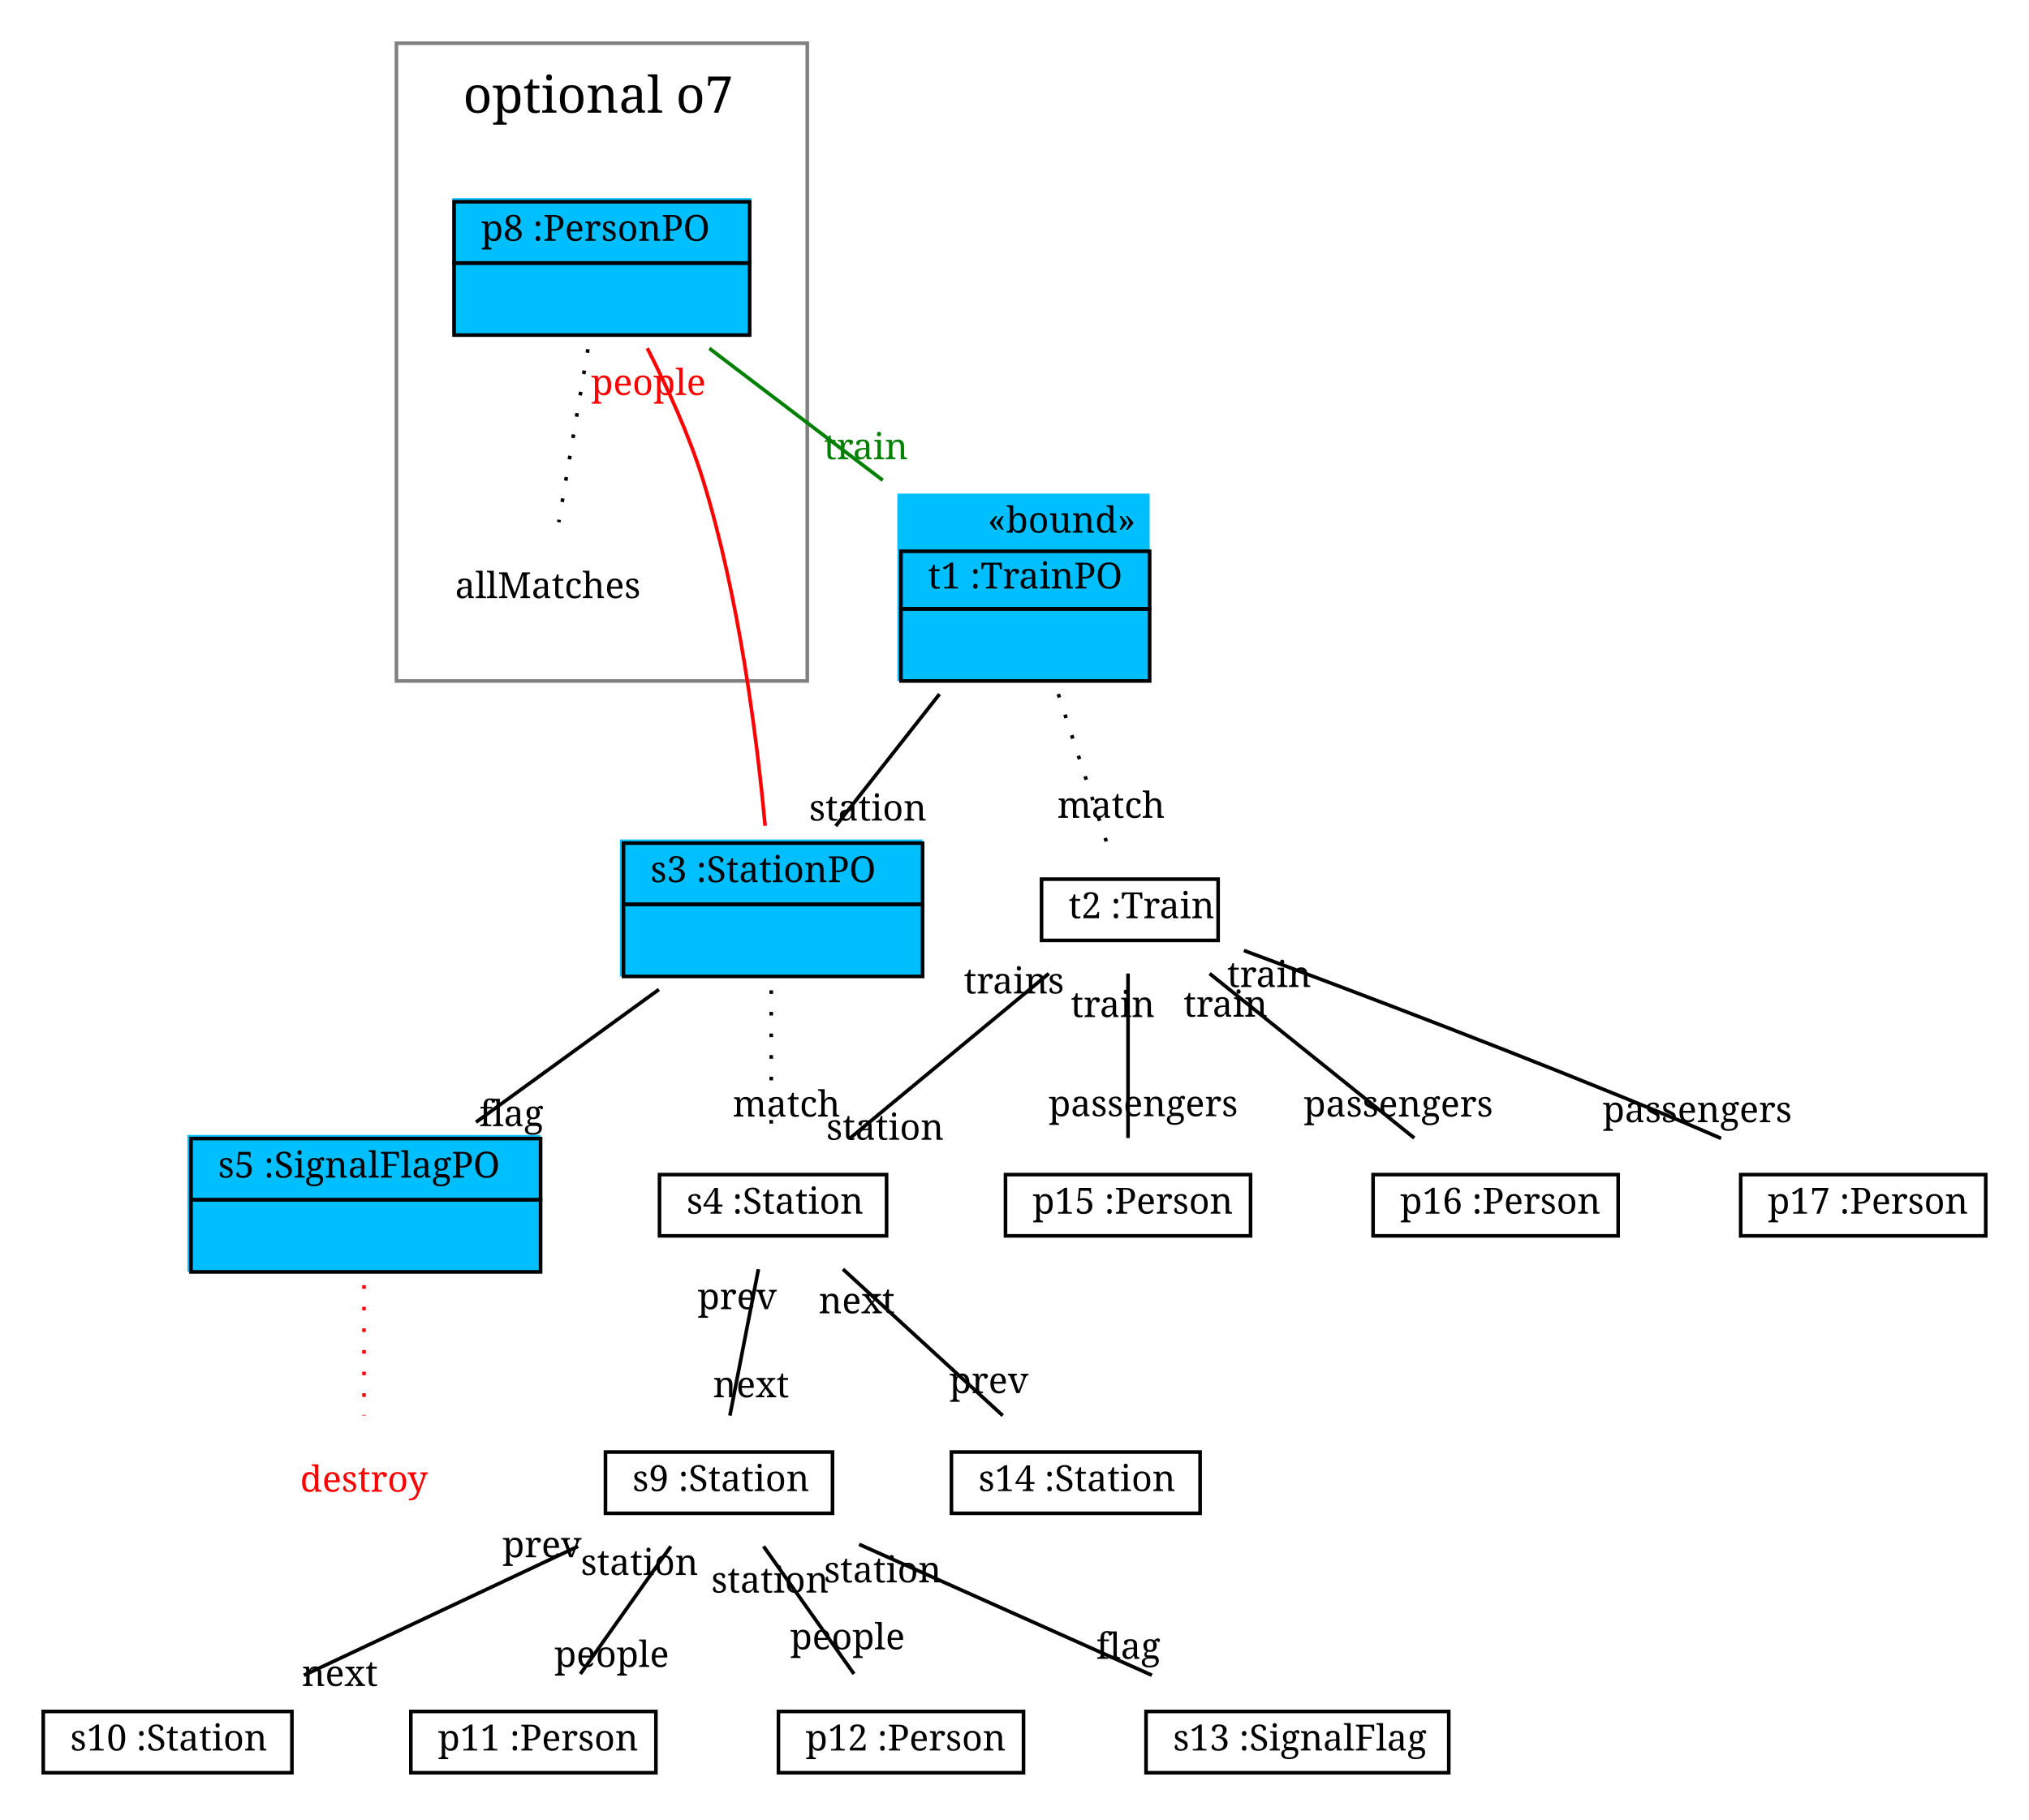
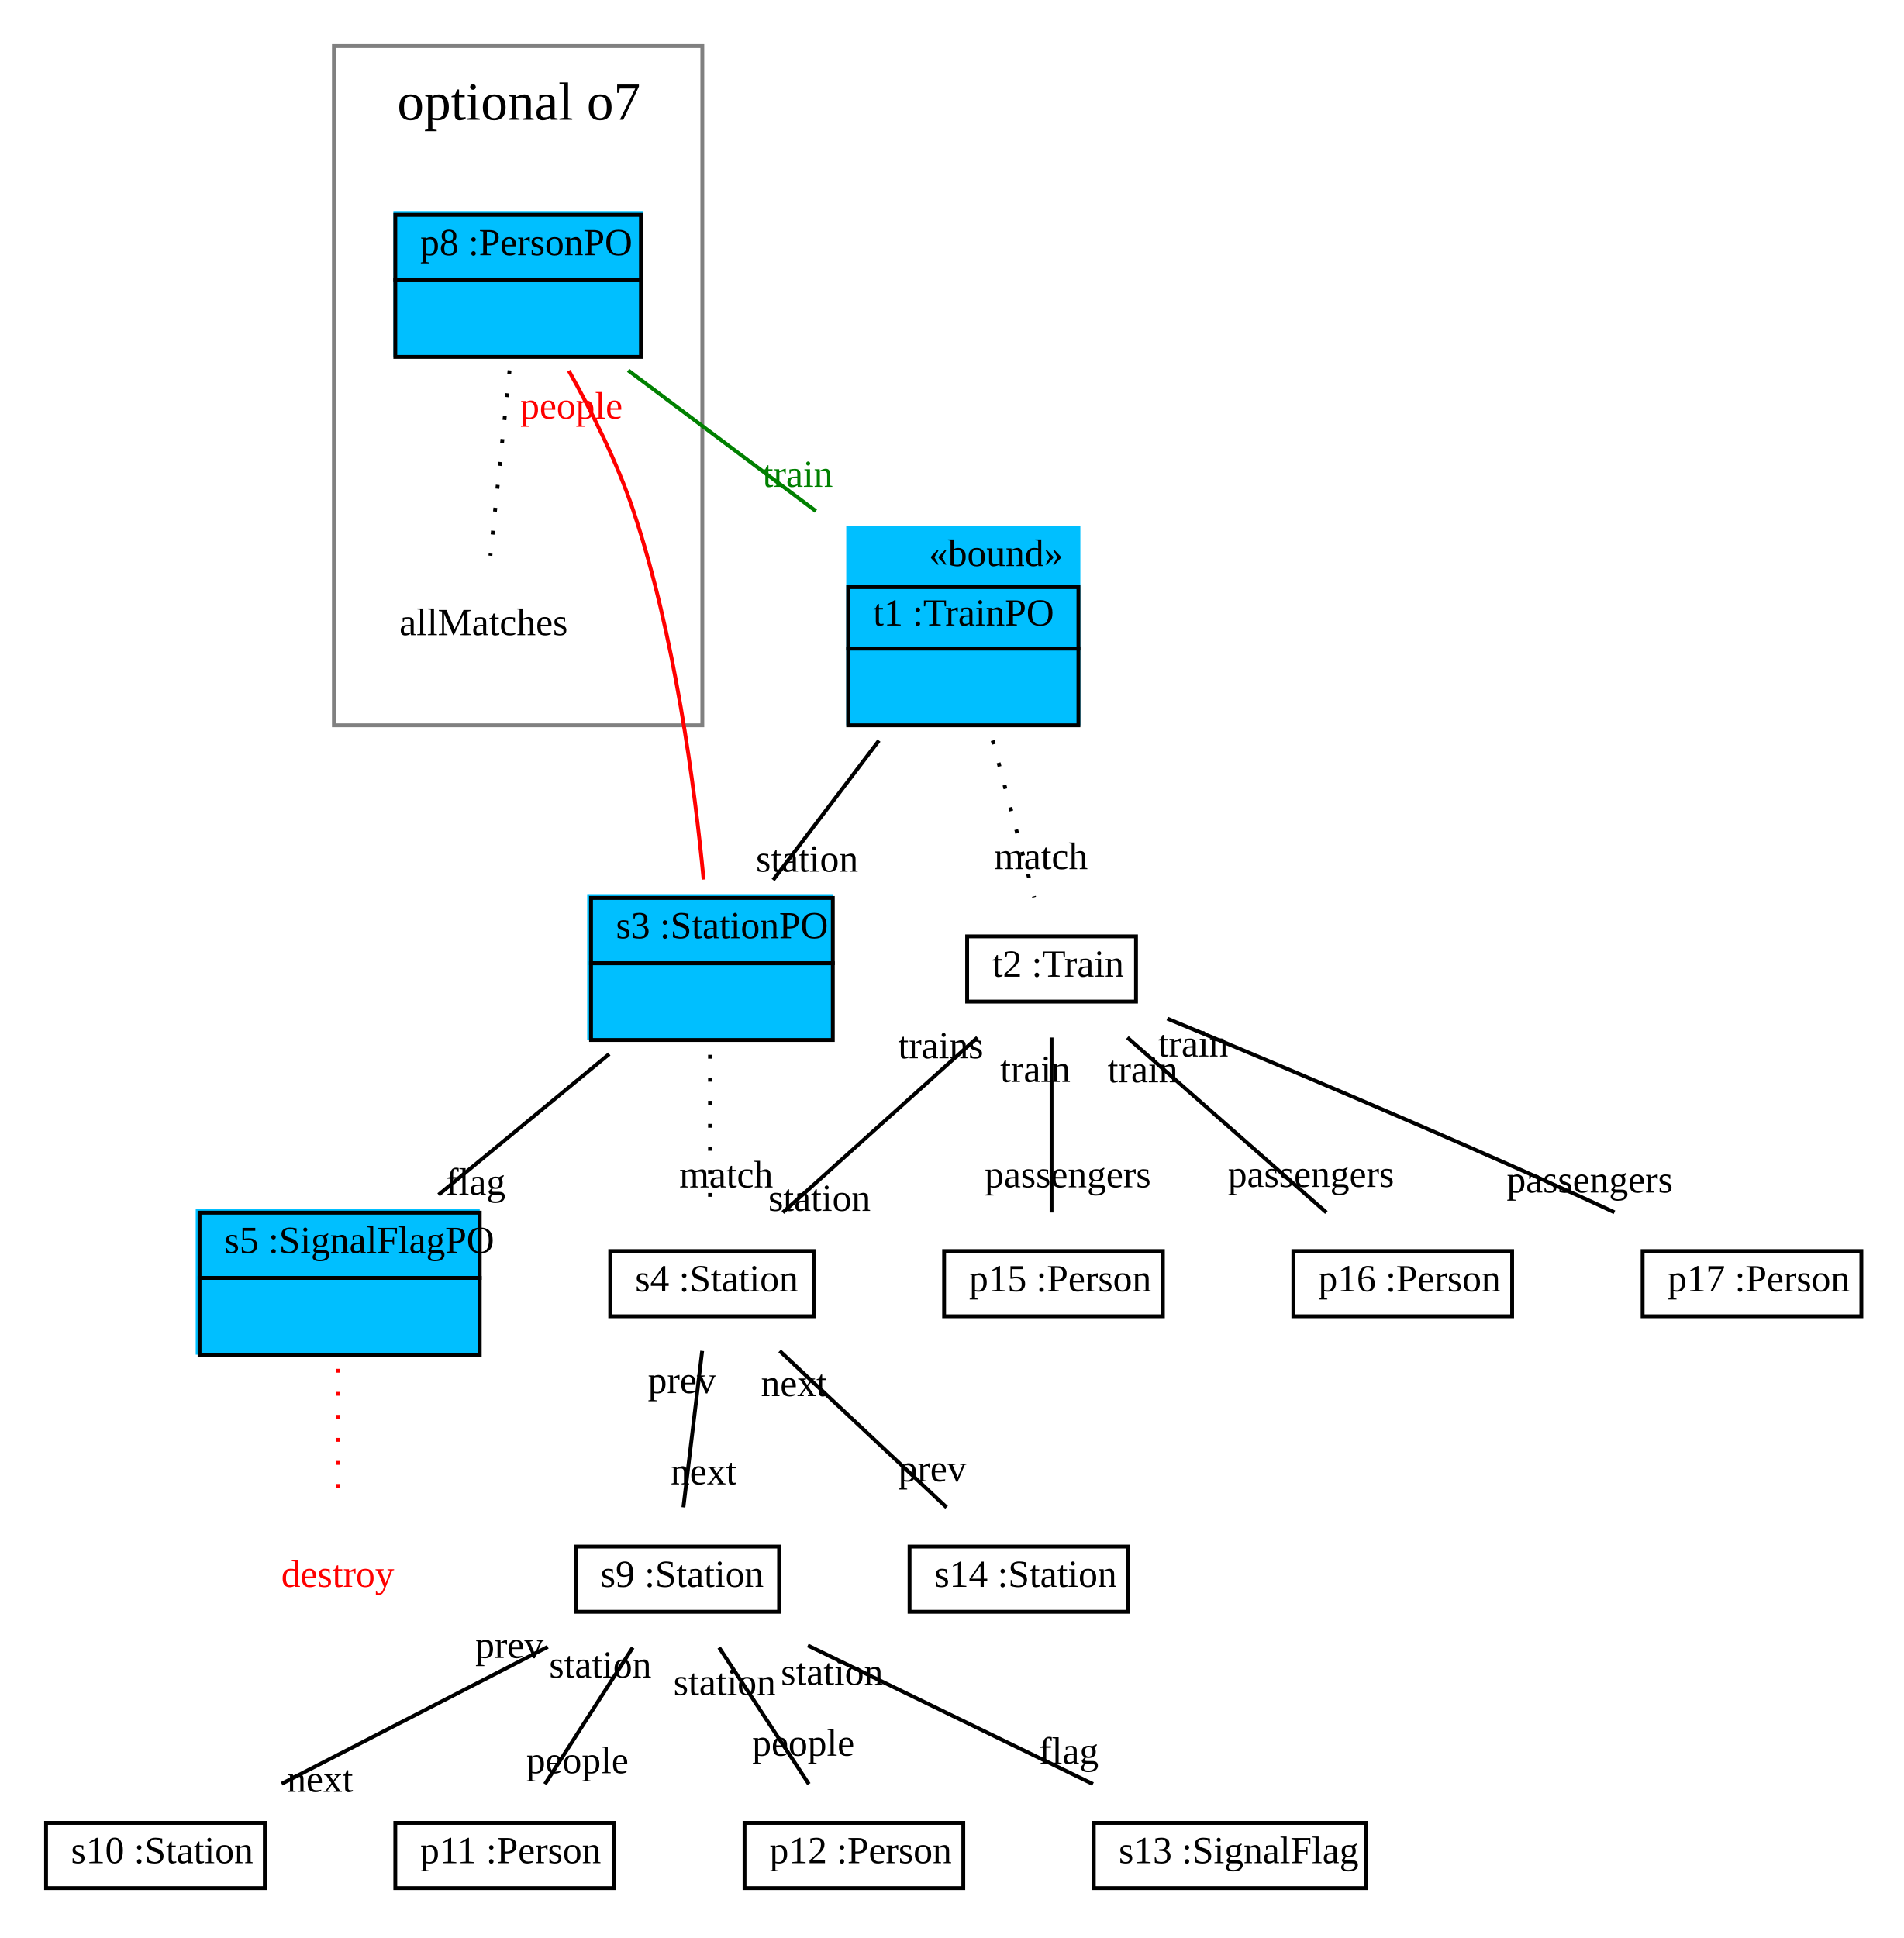
- <svg xmlns="http://www.w3.org/2000/svg" width="563pt" height="505pt" viewBox="0.00 0.00 563.00 505.00">
+ <svg xmlns="http://www.w3.org/2000/svg" width="496pt" height="505pt" viewBox="0.00 0.00 496.00 505.00">
  <g id="graph1" class="graph" transform="scale(1 1) rotate(0) translate(4 501)">
-     <polygon fill="white" stroke="white" points="-4,5 -4,-501 560,-501 560,5 -4,5" />
+     <polygon fill="white" stroke="white" points="-4,5 -4,-501 493,-501 493,5 -4,5" />
    <g id="graph2" class="cluster">
-       <polygon fill="none" stroke="grey" points="106,-312 106,-489 220,-489 220,-312 106,-312" />
-       <text text-anchor="start" x="124.5" y="-469.733" font-family="Times Roman,serif" font-size="14.00">optional o7</text>
+       <polygon fill="none" stroke="grey" points="83,-312 83,-489 179,-489 179,-312 83,-312" />
+       <text text-anchor="start" x="99.5" y="-469.8" font-family="Times New Roman,serif" font-size="14.00">optional o7</text>
    </g>
    <g id="node1" class="node">
-       <polygon fill="deepskyblue" stroke="deepskyblue" points="245.5,-312.5 245.5,-363.5 314.5,-363.5 314.5,-312.5 245.5,-312.5" />
-       <text text-anchor="start" x="270" y="-353.167" font-family="Times Roman,serif" font-size="10.00">«bound»</text>
-       <polygon fill="none" stroke="black" points="246,-332 246,-348 315,-348 315,-332 246,-332" />
-       <text text-anchor="start" x="249.5" y="-337.667" font-family="Times Roman,serif" font-size="10.00"> </text>
-       <text text-anchor="start" x="253.5" y="-337.667" font-family="Times Roman,serif" font-size="10.00"> t1 :TrainPO </text>
-       <polygon fill="none" stroke="black" points="246,-312 246,-332 315,-332 315,-312 246,-312" />
-       <text text-anchor="start" x="277" y="-319.667" font-family="Times Roman,serif" font-size="10.00">  </text>
+       <polygon fill="deepskyblue" stroke="deepskyblue" points="217,-312.5 217,-363.5 277,-363.5 277,-312.5 217,-312.5" />
+       <text text-anchor="start" x="238" y="-353.5" font-family="Times New Roman,serif" font-size="10.00">«bound»</text>
+       <polygon fill="none" stroke="black" points="217,-332 217,-348 277,-348 277,-332 217,-332" />
+       <text text-anchor="start" x="220.5" y="-338" font-family="Times New Roman,serif" font-size="10.00"> </text>
+       <text text-anchor="start" x="223.5" y="-338" font-family="Times New Roman,serif" font-size="10.00"> t1 :TrainPO </text>
+       <polygon fill="none" stroke="black" points="217,-312 217,-332 277,-332 277,-312 217,-312" />
+       <text text-anchor="start" x="244.5" y="-320" font-family="Times New Roman,serif" font-size="10.00">  </text>
    </g>
    <g id="node2" class="node">
-       <polygon fill="deepskyblue" stroke="deepskyblue" points="168.5,-230.5 168.5,-267.5 251.5,-267.5 251.5,-230.5 168.5,-230.5" />
-       <polygon fill="none" stroke="black" points="169,-250 169,-267 252,-267 252,-250 169,-250" />
-       <text text-anchor="start" x="172.5" y="-256.167" font-family="Times Roman,serif" font-size="10.00"> </text>
-       <text text-anchor="start" x="176.5" y="-256.167" font-family="Times Roman,serif" font-size="10.00"> s3 :StationPO </text>
-       <polygon fill="none" stroke="black" points="169,-230 169,-250 252,-250 252,-230 169,-230" />
-       <text text-anchor="start" x="207" y="-237.667" font-family="Times Roman,serif" font-size="10.00">  </text>
+       <polygon fill="deepskyblue" stroke="deepskyblue" points="149.5,-230.5 149.5,-267.5 212.5,-267.5 212.5,-230.5 149.5,-230.5" />
+       <polygon fill="none" stroke="black" points="150,-250 150,-267 213,-267 213,-250 150,-250" />
+       <text text-anchor="start" x="153.5" y="-256.5" font-family="Times New Roman,serif" font-size="10.00"> </text>
+       <text text-anchor="start" x="156.5" y="-256.5" font-family="Times New Roman,serif" font-size="10.00"> s3 :StationPO </text>
+       <polygon fill="none" stroke="black" points="150,-230 150,-250 213,-250 213,-230 150,-230" />
+       <text text-anchor="start" x="179" y="-238" font-family="Times New Roman,serif" font-size="10.00">  </text>
    </g>
    <g id="edge11" class="edge">
-       <path fill="none" stroke="black" d="M256.691,-308.364C247.305,-296.431 236.652,-282.885 227.893,-271.75" />
-       <text text-anchor="middle" x="236.818" y="-273.261" font-family="Times Roman,serif" font-size="10.00">station</text>
+       <path fill="none" stroke="black" d="M225.023,-308.03C216.023,-296.167 205.788,-282.675 197.452,-271.687" />
+       <text text-anchor="middle" x="206.297" y="-273.854" font-family="Times New Roman,serif" font-size="10.00">station</text>
    </g>
    <g id="node8" class="node">
-       <polygon fill="none" stroke="black" points="285,-240 285,-257 334,-257 334,-240 285,-240" />
-       <text text-anchor="start" x="288.5" y="-246.167" font-family="Times Roman,serif" font-size="10.00"> </text>
-       <text text-anchor="start" x="292.5" y="-246.167" font-family="Times Roman,serif" font-size="10.00">t2 :Train</text>
+       <polygon fill="none" stroke="black" points="248,-240 248,-257 292,-257 292,-240 248,-240" />
+       <text text-anchor="start" x="251.5" y="-246.5" font-family="Times New Roman,serif" font-size="10.00"> </text>
+       <text text-anchor="start" x="254.5" y="-246.5" font-family="Times New Roman,serif" font-size="10.00">t2 :Train</text>
    </g>
    <g id="edge3" class="edge">
-       <path fill="none" stroke="black" stroke-dasharray="1,5" d="M289.657,-308.364C294.105,-294.711 299.241,-278.949 303.102,-267.099" />
-       <text text-anchor="middle" x="304.313" y="-274.026" font-family="Times Roman,serif" font-size="10.00">match</text>
+       <path fill="none" stroke="black" stroke-dasharray="1,5" d="M254.659,-308.03C258.239,-294.486 262.381,-278.819 265.458,-267.18" />
+       <text text-anchor="middle" x="267.227" y="-274.522" font-family="Times New Roman,serif" font-size="10.00">match</text>
    </g>
    <g id="node3" class="node">
-       <polygon fill="deepskyblue" stroke="deepskyblue" points="48.5,-148.5 48.5,-185.5 145.5,-185.5 145.5,-148.5 48.5,-148.5" />
-       <polygon fill="none" stroke="black" points="49,-168 49,-185 146,-185 146,-168 49,-168" />
-       <text text-anchor="start" x="52.5" y="-174.167" font-family="Times Roman,serif" font-size="10.00"> </text>
-       <text text-anchor="start" x="56.5" y="-174.167" font-family="Times Roman,serif" font-size="10.00"> s5 :SignalFlagPO </text>
-       <polygon fill="none" stroke="black" points="49,-148 49,-168 146,-168 146,-148 49,-148" />
-       <text text-anchor="start" x="94" y="-155.667" font-family="Times Roman,serif" font-size="10.00">  </text>
+       <polygon fill="deepskyblue" stroke="deepskyblue" points="47.5,-148.5 47.5,-185.5 120.5,-185.5 120.5,-148.5 47.5,-148.5" />
+       <polygon fill="none" stroke="black" points="48,-168 48,-185 121,-185 121,-168 48,-168" />
+       <text text-anchor="start" x="51.5" y="-174.5" font-family="Times New Roman,serif" font-size="10.00"> </text>
+       <text text-anchor="start" x="54.5" y="-174.5" font-family="Times New Roman,serif" font-size="10.00"> s5 :SignalFlagPO </text>
+       <polygon fill="none" stroke="black" points="48,-148 48,-168 121,-168 121,-148 48,-148" />
+       <text text-anchor="start" x="82" y="-156" font-family="Times New Roman,serif" font-size="10.00">  </text>
    </g>
    <g id="edge13" class="edge">
-       <path fill="none" stroke="black" d="M178.823,-226.376C163.014,-214.904 143.87,-201.012 128.075,-189.55" />
-       <text text-anchor="middle" x="137.892" y="-188.453" font-family="Times Roman,serif" font-size="10.00">flag</text>
+       <path fill="none" stroke="black" d="M154.75,-226.351C140.948,-214.967 124.076,-201.052 110.271,-189.666" />
+       <text text-anchor="middle" x="119.951" y="-189.673" font-family="Times New Roman,serif" font-size="10.00">flag</text>
    </g>
    <g id="node6" class="node">
-       <polygon fill="deepskyblue" stroke="deepskyblue" points="122,-408.5 122,-445.5 204,-445.5 204,-408.5 122,-408.5" />
-       <polygon fill="none" stroke="black" points="122,-428 122,-445 204,-445 204,-428 122,-428" />
-       <text text-anchor="start" x="125.5" y="-434.167" font-family="Times Roman,serif" font-size="10.00"> </text>
-       <text text-anchor="start" x="129.5" y="-434.167" font-family="Times Roman,serif" font-size="10.00"> p8 :PersonPO </text>
-       <polygon fill="none" stroke="black" points="122,-408 122,-428 204,-428 204,-408 122,-408" />
-       <text text-anchor="start" x="159.5" y="-415.667" font-family="Times Roman,serif" font-size="10.00">  </text>
+       <polygon fill="deepskyblue" stroke="deepskyblue" points="99,-408.5 99,-445.5 163,-445.5 163,-408.5 99,-408.5" />
+       <polygon fill="none" stroke="black" points="99,-428 99,-445 163,-445 163,-428 99,-428" />
+       <text text-anchor="start" x="102.5" y="-434.5" font-family="Times New Roman,serif" font-size="10.00"> </text>
+       <text text-anchor="start" x="105.5" y="-434.5" font-family="Times New Roman,serif" font-size="10.00"> p8 :PersonPO </text>
+       <polygon fill="none" stroke="black" points="99,-408 99,-428 163,-428 163,-408 99,-408" />
+       <text text-anchor="start" x="128.5" y="-416" font-family="Times New Roman,serif" font-size="10.00">  </text>
    </g>
    <g id="edge15" class="edge">
-       <path fill="none" stroke="red" d="M208.299,-271.808C206.042,-296.091 201.101,-335.428 191,-368 187.138,-380.454 181.095,-393.624 175.611,-404.355" />
-       <text text-anchor="middle" x="175.92" y="-391.36" font-family="Times Roman,serif" font-size="10.00" fill="red">people</text>
+       <path fill="none" stroke="red" d="M179.336,-271.805C177.036,-295.864 171.87,-335.485 161,-368 156.795,-380.58 150.167,-393.776 144.209,-404.397" />
+       <text text-anchor="middle" x="144.9" y="-391.921" font-family="Times New Roman,serif" font-size="10.00" fill="red">people</text>
    </g>
    <g id="node9" class="node">
-       <polygon fill="none" stroke="black" points="179,-158 179,-175 242,-175 242,-158 179,-158" />
-       <text text-anchor="start" x="182.5" y="-164.167" font-family="Times Roman,serif" font-size="10.00"> </text>
-       <text text-anchor="start" x="186.5" y="-164.167" font-family="Times Roman,serif" font-size="10.00">s4 :Station</text>
+       <polygon fill="none" stroke="black" points="155,-158 155,-175 208,-175 208,-158 155,-158" />
+       <text text-anchor="start" x="158.5" y="-164.5" font-family="Times New Roman,serif" font-size="10.00"> </text>
+       <text text-anchor="start" x="161.5" y="-164.5" font-family="Times New Roman,serif" font-size="10.00">s4 :Station</text>
    </g>
    <g id="edge5" class="edge">
-       <path fill="none" stroke="black" stroke-dasharray="1,5" d="M210,-226.158C210,-213.174 210,-197.144 210,-185.048" />
-       <text text-anchor="middle" x="214.226" y="-191.111" font-family="Times Roman,serif" font-size="10.00">match</text>
+       <path fill="none" stroke="black" stroke-dasharray="1,5" d="M181,-226.14C181,-213.186 181,-197.013 181,-185.015" />
+       <text text-anchor="middle" x="185.226" y="-191.578" font-family="Times New Roman,serif" font-size="10.00">match</text>
    </g>
    <g id="node4" class="node">
-       <text text-anchor="middle" x="97" y="-87" font-family="Times Roman,serif" font-size="10.00" fill="red">destroy</text>
+       <text text-anchor="middle" x="84" y="-87.5" font-family="Times New Roman,serif" font-size="10.00" fill="red">destroy</text>
    </g>
    <g id="edge7" class="edge">
-       <path fill="none" stroke="red" stroke-dasharray="1,5" d="M97,-144.314C97,-132.78 97,-118.954 97,-108.138" />
+       <path fill="none" stroke="red" stroke-dasharray="1,5" d="M84,-144.307C84,-132.886 84,-119.07 84,-108.366" />
    </g>
    <g id="edge17" class="edge">
-       <path fill="none" stroke="green" d="M192.827,-404.311C207.451,-393.187 225.251,-379.647 240.944,-367.709" />
-       <text text-anchor="middle" x="236.289" y="-373.56" font-family="Times Roman,serif" font-size="10.00" fill="green">train</text>
+       <path fill="none" stroke="green" d="M159.674,-404.494C174.434,-393.424 192.633,-379.775 208.59,-367.807" />
+       <text text-anchor="middle" x="203.875" y="-374.126" font-family="Times New Roman,serif" font-size="10.00" fill="green">train</text>
    </g>
    <g id="node7" class="node">
-       <text text-anchor="middle" x="148" y="-335" font-family="Times Roman,serif" font-size="10.00">allMatches</text>
+       <text text-anchor="middle" x="122" y="-335.5" font-family="Times New Roman,serif" font-size="10.00">allMatches</text>
    </g>
    <g id="edge9" class="edge">
-       <path fill="none" stroke="black" stroke-dasharray="1,5" d="M159.137,-404.08C156.62,-389.144 153.381,-369.928 151.046,-356.072" />
+       <path fill="none" stroke="black" stroke-dasharray="1,5" d="M128.775,-404.494C127.234,-389.6 125.211,-370.037 123.777,-356.182" />
    </g>
    <g id="edge19" class="edge">
-       <path fill="none" stroke="black" d="M287.029,-230.802C270.623,-217.213 248.301,-198.724 231.91,-185.148" />
-       <text text-anchor="middle" x="241.585" y="-184.674" font-family="Times Roman,serif" font-size="10.00">station</text>
-       <text text-anchor="middle" x="277.353" y="-225.275" font-family="Times Roman,serif" font-size="10.00">trains</text>
+       <path fill="none" stroke="black" d="M250.688,-230.641C235.658,-217.131 214.911,-198.482 199.968,-185.05" />
+       <text text-anchor="middle" x="209.534" y="-185.466" font-family="Times New Roman,serif" font-size="10.00">station</text>
+       <text text-anchor="middle" x="241.123" y="-225.226" font-family="Times New Roman,serif" font-size="10.00">trains</text>
    </g>
    <g id="node16" class="node">
-       <polygon fill="none" stroke="black" points="275,-158 275,-175 343,-175 343,-158 275,-158" />
-       <text text-anchor="start" x="278.5" y="-164.167" font-family="Times Roman,serif" font-size="10.00"> </text>
-       <text text-anchor="start" x="282.5" y="-164.167" font-family="Times Roman,serif" font-size="10.00">p15 :Person</text>
+       <polygon fill="none" stroke="black" points="242,-158 242,-175 299,-175 299,-158 242,-158" />
+       <text text-anchor="start" x="245.5" y="-164.5" font-family="Times New Roman,serif" font-size="10.00"> </text>
+       <text text-anchor="start" x="248.5" y="-164.5" font-family="Times New Roman,serif" font-size="10.00">p15 :Person</text>
    </g>
    <g id="edge21" class="edge">
-       <path fill="none" stroke="black" d="M309,-230.802C309,-217.213 309,-198.724 309,-185.148" />
-       <text text-anchor="middle" x="313.226" y="-191.211" font-family="Times Roman,serif" font-size="10.00">passengers</text>
-       <text text-anchor="middle" x="304.774" y="-218.738" font-family="Times Roman,serif" font-size="10.00">train</text>
+       <path fill="none" stroke="black" d="M270,-230.641C270,-217.131 270,-198.482 270,-185.05" />
+       <text text-anchor="middle" x="274.226" y="-191.613" font-family="Times New Roman,serif" font-size="10.00">passengers</text>
+       <text text-anchor="middle" x="265.774" y="-219.078" font-family="Times New Roman,serif" font-size="10.00">train</text>
    </g>
    <g id="node17" class="node">
-       <polygon fill="none" stroke="black" points="377,-158 377,-175 445,-175 445,-158 377,-158" />
-       <text text-anchor="start" x="380.5" y="-164.167" font-family="Times Roman,serif" font-size="10.00"> </text>
-       <text text-anchor="start" x="384.5" y="-164.167" font-family="Times Roman,serif" font-size="10.00">p16 :Person</text>
+       <polygon fill="none" stroke="black" points="333,-158 333,-175 390,-175 390,-158 333,-158" />
+       <text text-anchor="start" x="336.5" y="-164.5" font-family="Times New Roman,serif" font-size="10.00"> </text>
+       <text text-anchor="start" x="339.5" y="-164.5" font-family="Times New Roman,serif" font-size="10.00">p16 :Person</text>
    </g>
    <g id="edge23" class="edge">
-       <path fill="none" stroke="black" d="M331.637,-230.802C348.54,-217.213 371.538,-198.724 388.426,-185.148" />
-       <text text-anchor="middle" x="384.011" y="-191.12" font-family="Times Roman,serif" font-size="10.00">passengers</text>
-       <text text-anchor="middle" x="336.053" y="-218.829" font-family="Times Roman,serif" font-size="10.00">train</text>
+       <path fill="none" stroke="black" d="M289.746,-230.641C305.114,-217.131 326.327,-198.482 341.606,-185.05" />
+       <text text-anchor="middle" x="337.589" y="-191.708" font-family="Times New Roman,serif" font-size="10.00">passengers</text>
+       <text text-anchor="middle" x="293.762" y="-218.983" font-family="Times New Roman,serif" font-size="10.00">train</text>
    </g>
    <g id="node18" class="node">
-       <polygon fill="none" stroke="black" points="479,-158 479,-175 547,-175 547,-158 479,-158" />
-       <text text-anchor="start" x="482.5" y="-164.167" font-family="Times Roman,serif" font-size="10.00"> </text>
-       <text text-anchor="start" x="486.5" y="-164.167" font-family="Times Roman,serif" font-size="10.00">p17 :Person</text>
+       <polygon fill="none" stroke="black" points="424,-158 424,-175 481,-175 481,-158 424,-158" />
+       <text text-anchor="start" x="427.5" y="-164.5" font-family="Times New Roman,serif" font-size="10.00"> </text>
+       <text text-anchor="start" x="430.5" y="-164.5" font-family="Times New Roman,serif" font-size="10.00">p17 :Person</text>
    </g>
    <g id="edge25" class="edge">
-       <path fill="none" stroke="black" d="M341.148,-237.197C372.251,-225.637 420.629,-207.29 462,-190 465.764,-188.427 469.666,-186.751 473.558,-185.048" />
-       <text text-anchor="middle" x="466.944" y="-189.548" font-family="Times Roman,serif" font-size="10.00">passengers</text>
-       <text text-anchor="middle" x="348.163" y="-227.07" font-family="Times Roman,serif" font-size="10.00">train</text>
+       <path fill="none" stroke="black" d="M300.143,-235.582C327.81,-224.081 369.864,-206.338 406,-190 409.469,-188.432 413.07,-186.77 416.661,-185.09" />
+       <text text-anchor="middle" x="410.239" y="-190.255" font-family="Times New Roman,serif" font-size="10.00">passengers</text>
+       <text text-anchor="middle" x="306.883" y="-225.695" font-family="Times New Roman,serif" font-size="10.00">train</text>
    </g>
    <g id="node10" class="node">
-       <polygon fill="none" stroke="black" points="164,-81 164,-98 227,-98 227,-81 164,-81" />
-       <text text-anchor="start" x="167.5" y="-87.167" font-family="Times Roman,serif" font-size="10.00"> </text>
-       <text text-anchor="start" x="171.5" y="-87.167" font-family="Times Roman,serif" font-size="10.00">s9 :Station</text>
+       <polygon fill="none" stroke="black" points="146,-81 146,-98 199,-98 199,-81 146,-81" />
+       <text text-anchor="start" x="149.5" y="-87.5" font-family="Times New Roman,serif" font-size="10.00"> </text>
+       <text text-anchor="start" x="152.5" y="-87.5" font-family="Times New Roman,serif" font-size="10.00">s9 :Station</text>
    </g>
    <g id="edge27" class="edge">
-       <path fill="none" stroke="black" d="M206.445,-148.752C204.054,-136.478 200.915,-120.364 198.529,-108.117" />
-       <text text-anchor="middle" x="204.41" y="-113.205" font-family="Times Roman,serif" font-size="10.00">next</text>
-       <text text-anchor="middle" x="200.564" y="-137.664" font-family="Times Roman,serif" font-size="10.00">prev</text>
+       <path fill="none" stroke="black" d="M178.958,-148.981C177.495,-136.794 175.533,-120.442 174.065,-108.211" />
+       <text text-anchor="middle" x="179.341" y="-114.206" font-family="Times New Roman,serif" font-size="10.00">next</text>
+       <text text-anchor="middle" x="173.682" y="-137.986" font-family="Times New Roman,serif" font-size="10.00">prev</text>
    </g>
    <g id="node15" class="node">
-       <polygon fill="none" stroke="black" points="260,-81 260,-98 329,-98 329,-81 260,-81" />
-       <text text-anchor="start" x="263.5" y="-87.167" font-family="Times Roman,serif" font-size="10.00"> </text>
-       <text text-anchor="start" x="267.5" y="-87.167" font-family="Times Roman,serif" font-size="10.00">s14 :Station</text>
+       <polygon fill="none" stroke="black" points="233,-81 233,-98 290,-98 290,-81 233,-81" />
+       <text text-anchor="start" x="236.5" y="-87.5" font-family="Times New Roman,serif" font-size="10.00"> </text>
+       <text text-anchor="start" x="239.5" y="-87.5" font-family="Times New Roman,serif" font-size="10.00">s14 :Station</text>
    </g>
    <g id="edge29" class="edge">
-       <path fill="none" stroke="black" d="M229.907,-148.752C243.297,-136.478 260.876,-120.364 274.236,-108.117" />
-       <text text-anchor="middle" x="270.411" y="-114.356" font-family="Times Roman,serif" font-size="10.00">prev</text>
-       <text text-anchor="middle" x="233.732" y="-136.513" font-family="Times Roman,serif" font-size="10.00">next</text>
+       <path fill="none" stroke="black" d="M199.153,-148.981C212.154,-136.794 229.595,-120.442 242.642,-108.211" />
+       <text text-anchor="middle" x="238.92" y="-114.993" font-family="Times New Roman,serif" font-size="10.00">prev</text>
+       <text text-anchor="middle" x="202.875" y="-137.2" font-family="Times New Roman,serif" font-size="10.00">next</text>
    </g>
    <g id="node11" class="node">
-       <polygon fill="none" stroke="black" points="8,-9 8,-26 77,-26 77,-9 8,-9" />
-       <text text-anchor="start" x="11.5" y="-15.167" font-family="Times Roman,serif" font-size="10.00"> </text>
-       <text text-anchor="start" x="15.5" y="-15.167" font-family="Times Roman,serif" font-size="10.00">s10 :Station</text>
+       <polygon fill="none" stroke="black" points="8,-9 8,-26 65,-26 65,-9 8,-9" />
+       <text text-anchor="start" x="11.5" y="-15.5" font-family="Times New Roman,serif" font-size="10.00"> </text>
+       <text text-anchor="start" x="14.5" y="-15.5" font-family="Times New Roman,serif" font-size="10.00">s10 :Station</text>
    </g>
    <g id="edge31" class="edge">
-       <path fill="none" stroke="black" d="M156.392,-71.831C133.109,-60.875 103.563,-46.971 80.331,-36.038" />
-       <text text-anchor="middle" x="90.331" y="-33.073" font-family="Times Roman,serif" font-size="10.00">next</text>
-       <text text-anchor="middle" x="146.392" y="-68.796" font-family="Times Roman,serif" font-size="10.00">prev</text>
+       <path fill="none" stroke="black" d="M138.731,-71.876C117.656,-61.029 90.497,-47.05 69.397,-36.19" />
+       <text text-anchor="middle" x="79.39" y="-34.08" font-family="Times New Roman,serif" font-size="10.00">next</text>
+       <text text-anchor="middle" x="128.738" y="-68.986" font-family="Times New Roman,serif" font-size="10.00">prev</text>
    </g>
    <g id="node12" class="node">
-       <polygon fill="none" stroke="black" points="110,-9 110,-26 178,-26 178,-9 110,-9" />
-       <text text-anchor="start" x="113.5" y="-15.167" font-family="Times Roman,serif" font-size="10.00"> </text>
-       <text text-anchor="start" x="117.5" y="-15.167" font-family="Times Roman,serif" font-size="10.00">p11 :Person</text>
+       <polygon fill="none" stroke="black" points="99,-9 99,-26 156,-26 156,-9 99,-9" />
+       <text text-anchor="start" x="102.5" y="-15.5" font-family="Times New Roman,serif" font-size="10.00"> </text>
+       <text text-anchor="start" x="105.5" y="-15.5" font-family="Times New Roman,serif" font-size="10.00">p11 :Person</text>
    </g>
    <g id="edge33" class="edge">
-       <path fill="none" stroke="black" d="M182.131,-71.831C174.458,-61 164.745,-47.288 157.043,-36.413" />
-       <text text-anchor="middle" x="165.73" y="-38.366" font-family="Times Roman,serif" font-size="10.00">people</text>
-       <text text-anchor="middle" x="173.443" y="-63.879" font-family="Times Roman,serif" font-size="10.00">station</text>
+       <path fill="none" stroke="black" d="M160.876,-71.697C153.901,-60.846 144.946,-46.917 137.996,-36.104" />
+       <text text-anchor="middle" x="146.452" y="-38.943" font-family="Times New Roman,serif" font-size="10.00">people</text>
+       <text text-anchor="middle" x="152.42" y="-63.858" font-family="Times New Roman,serif" font-size="10.00">station</text>
    </g>
    <g id="node13" class="node">
-       <polygon fill="none" stroke="black" points="212,-9 212,-26 280,-26 280,-9 212,-9" />
-       <text text-anchor="start" x="215.5" y="-15.167" font-family="Times Roman,serif" font-size="10.00"> </text>
-       <text text-anchor="start" x="219.5" y="-15.167" font-family="Times Roman,serif" font-size="10.00">p12 :Person</text>
+       <polygon fill="none" stroke="black" points="190,-9 190,-26 247,-26 247,-9 190,-9" />
+       <text text-anchor="start" x="193.5" y="-15.5" font-family="Times New Roman,serif" font-size="10.00"> </text>
+       <text text-anchor="start" x="196.5" y="-15.5" font-family="Times New Roman,serif" font-size="10.00">p12 :Person</text>
    </g>
    <g id="edge35" class="edge">
-       <path fill="none" stroke="black" d="M207.869,-71.831C215.542,-61 225.255,-47.288 232.957,-36.413" />
-       <text text-anchor="middle" x="231.167" y="-43.252" font-family="Times Roman,serif" font-size="10.00">people</text>
-       <text text-anchor="middle" x="209.659" y="-58.993" font-family="Times Roman,serif" font-size="10.00">station</text>
+       <path fill="none" stroke="black" d="M183.371,-71.697C190.501,-60.846 199.655,-46.917 206.76,-36.104" />
+       <text text-anchor="middle" x="205.315" y="-43.499" font-family="Times New Roman,serif" font-size="10.00">people</text>
+       <text text-anchor="middle" x="184.816" y="-59.302" font-family="Times New Roman,serif" font-size="10.00">station</text>
    </g>
    <g id="node14" class="node">
-       <polygon fill="none" stroke="black" points="314,-9 314,-26 398,-26 398,-9 314,-9" />
-       <text text-anchor="start" x="317.5" y="-15.167" font-family="Times Roman,serif" font-size="10.00"> </text>
-       <text text-anchor="start" x="321.5" y="-15.167" font-family="Times Roman,serif" font-size="10.00">s13 :SignalFlag</text>
+       <polygon fill="none" stroke="black" points="281,-9 281,-26 352,-26 352,-9 281,-9" />
+       <text text-anchor="start" x="284.5" y="-15.5" font-family="Times New Roman,serif" font-size="10.00"> </text>
+       <text text-anchor="start" x="287.5" y="-15.5" font-family="Times New Roman,serif" font-size="10.00">s13 :SignalFlag</text>
    </g>
    <g id="edge37" class="edge">
-       <path fill="none" stroke="black" d="M234.385,-72.387C259.055,-61.354 290.767,-47.173 315.622,-36.057" />
-       <text text-anchor="middle" x="309.074" y="-40.615" font-family="Times Roman,serif" font-size="10.00">flag</text>
-       <text text-anchor="middle" x="240.933" y="-61.829" font-family="Times Roman,serif" font-size="10.00">station</text>
+       <path fill="none" stroke="black" d="M206.492,-72.233C228.957,-61.313 258.182,-47.106 280.789,-36.116" />
+       <text text-anchor="middle" x="274.486" y="-41.379" font-family="Times New Roman,serif" font-size="10.00">flag</text>
+       <text text-anchor="middle" x="212.795" y="-61.97" font-family="Times New Roman,serif" font-size="10.00">station</text>
    </g>
  </g>
</svg>
